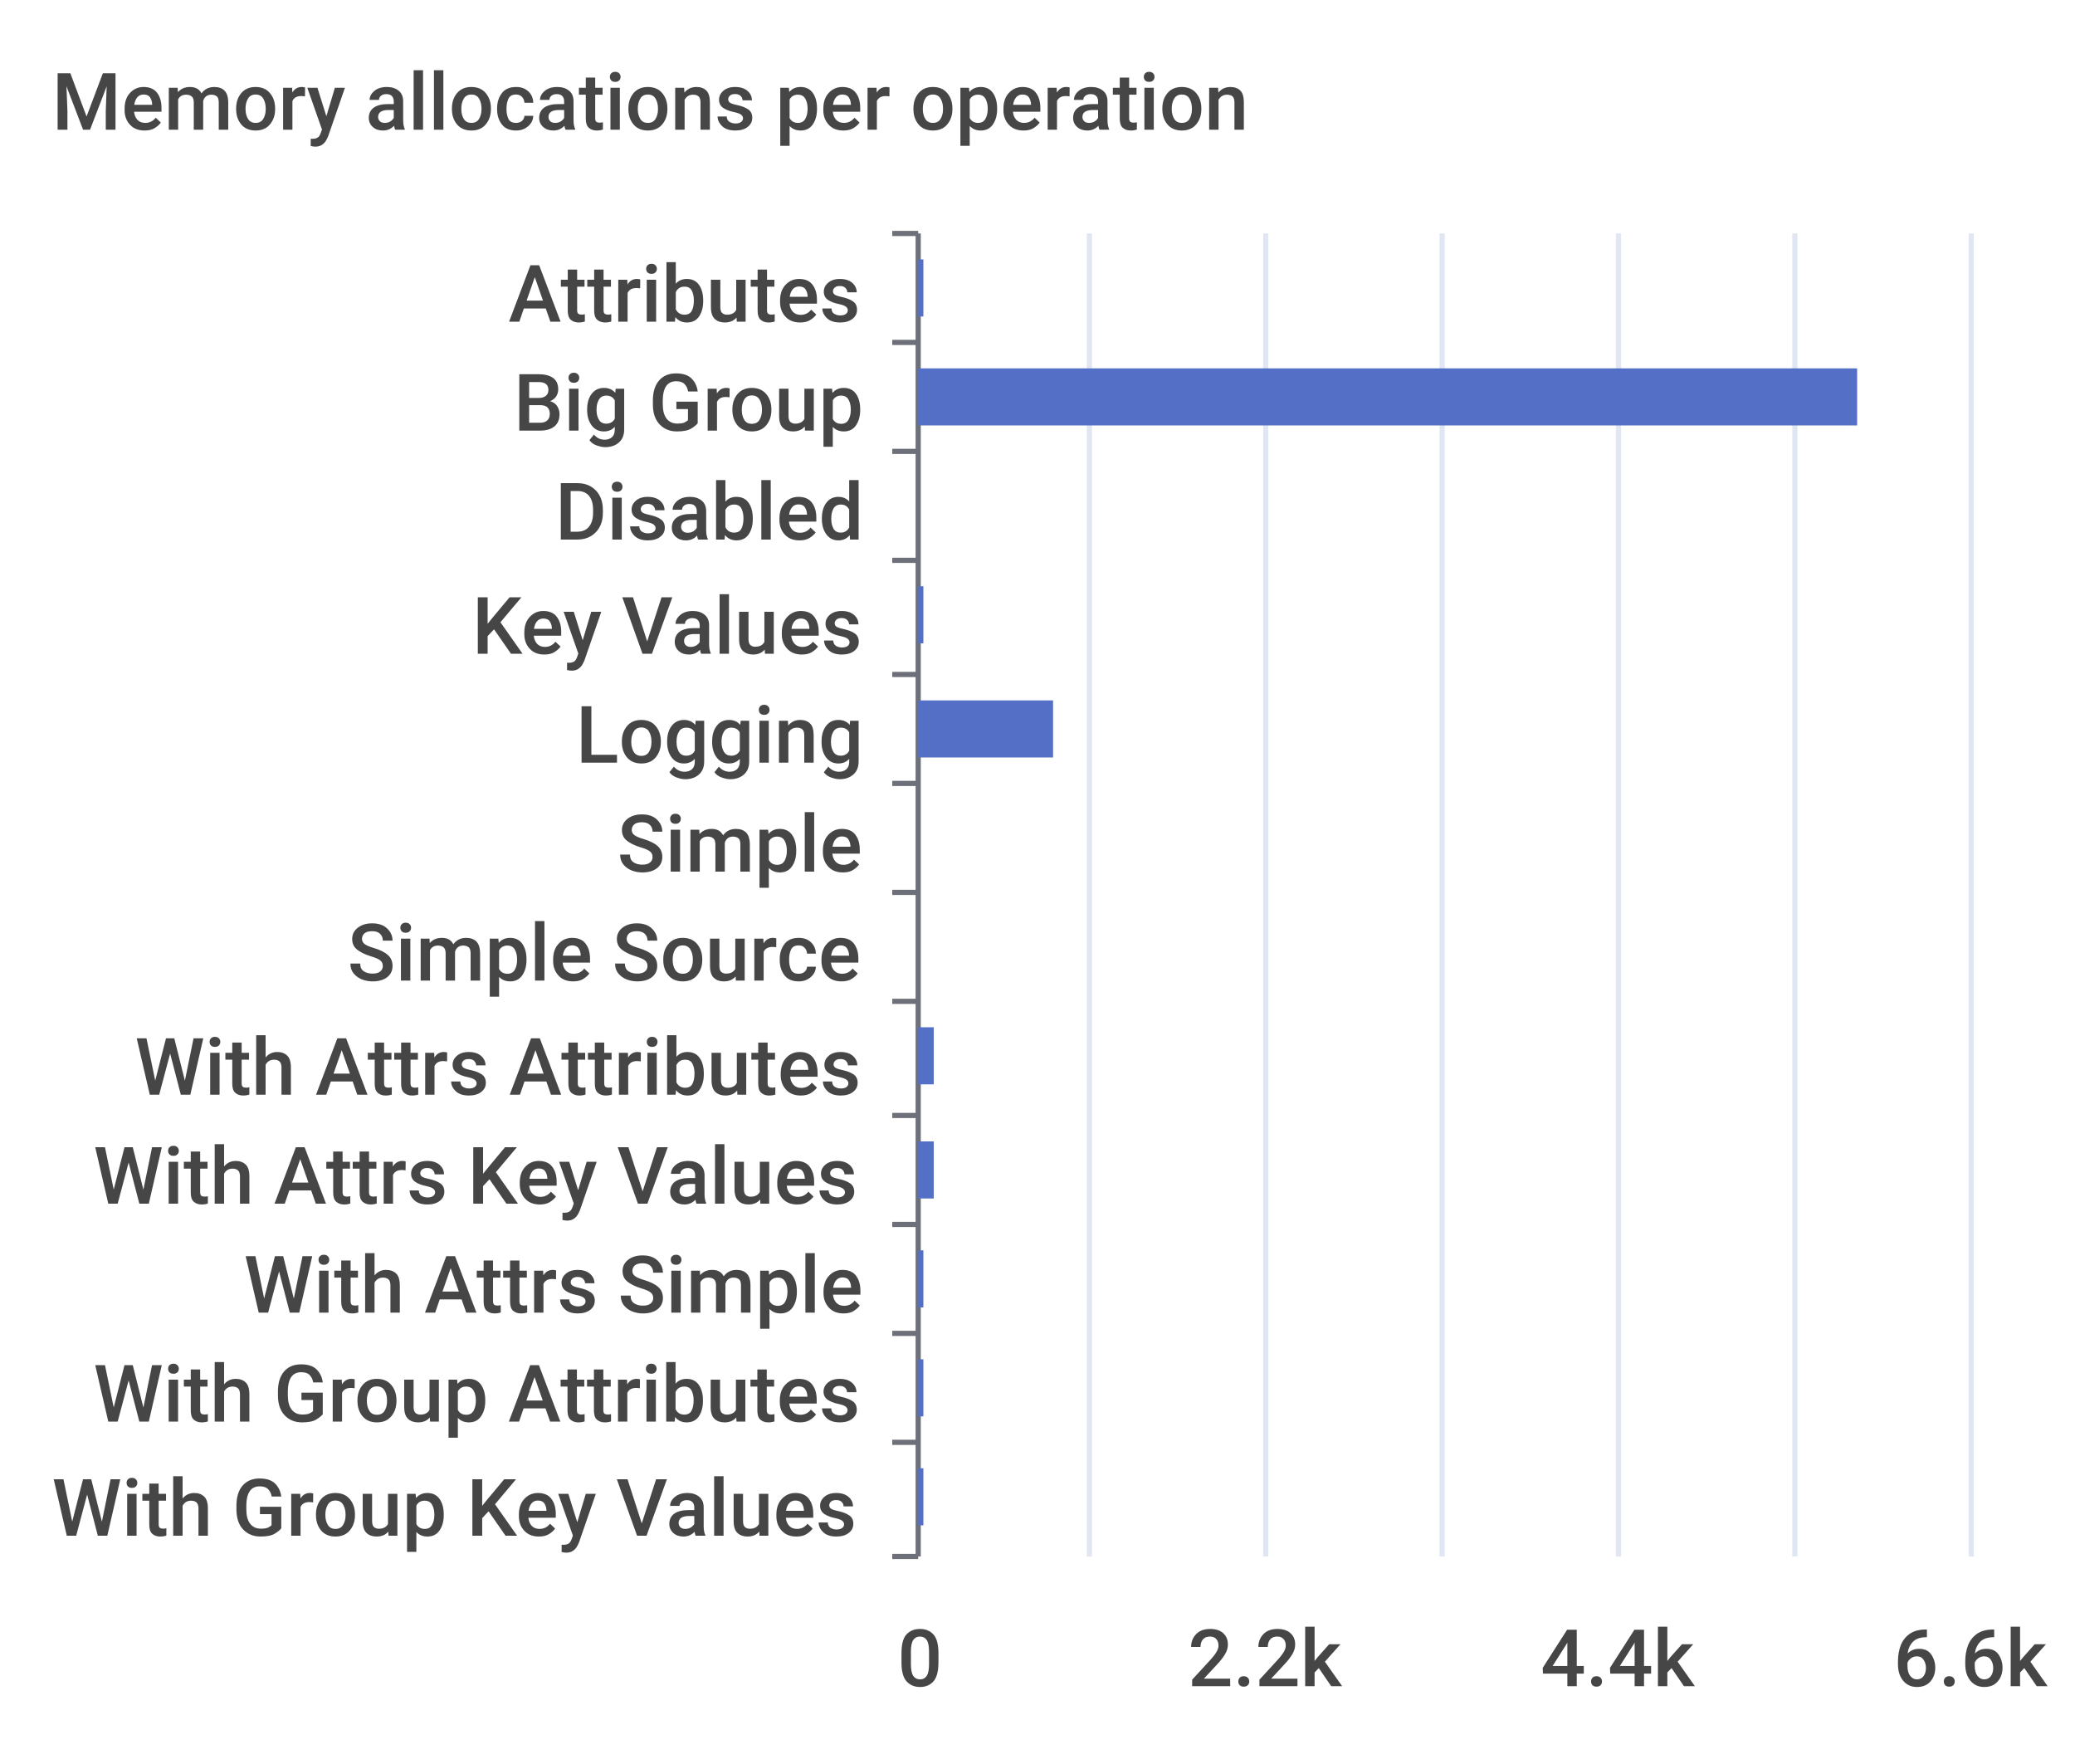
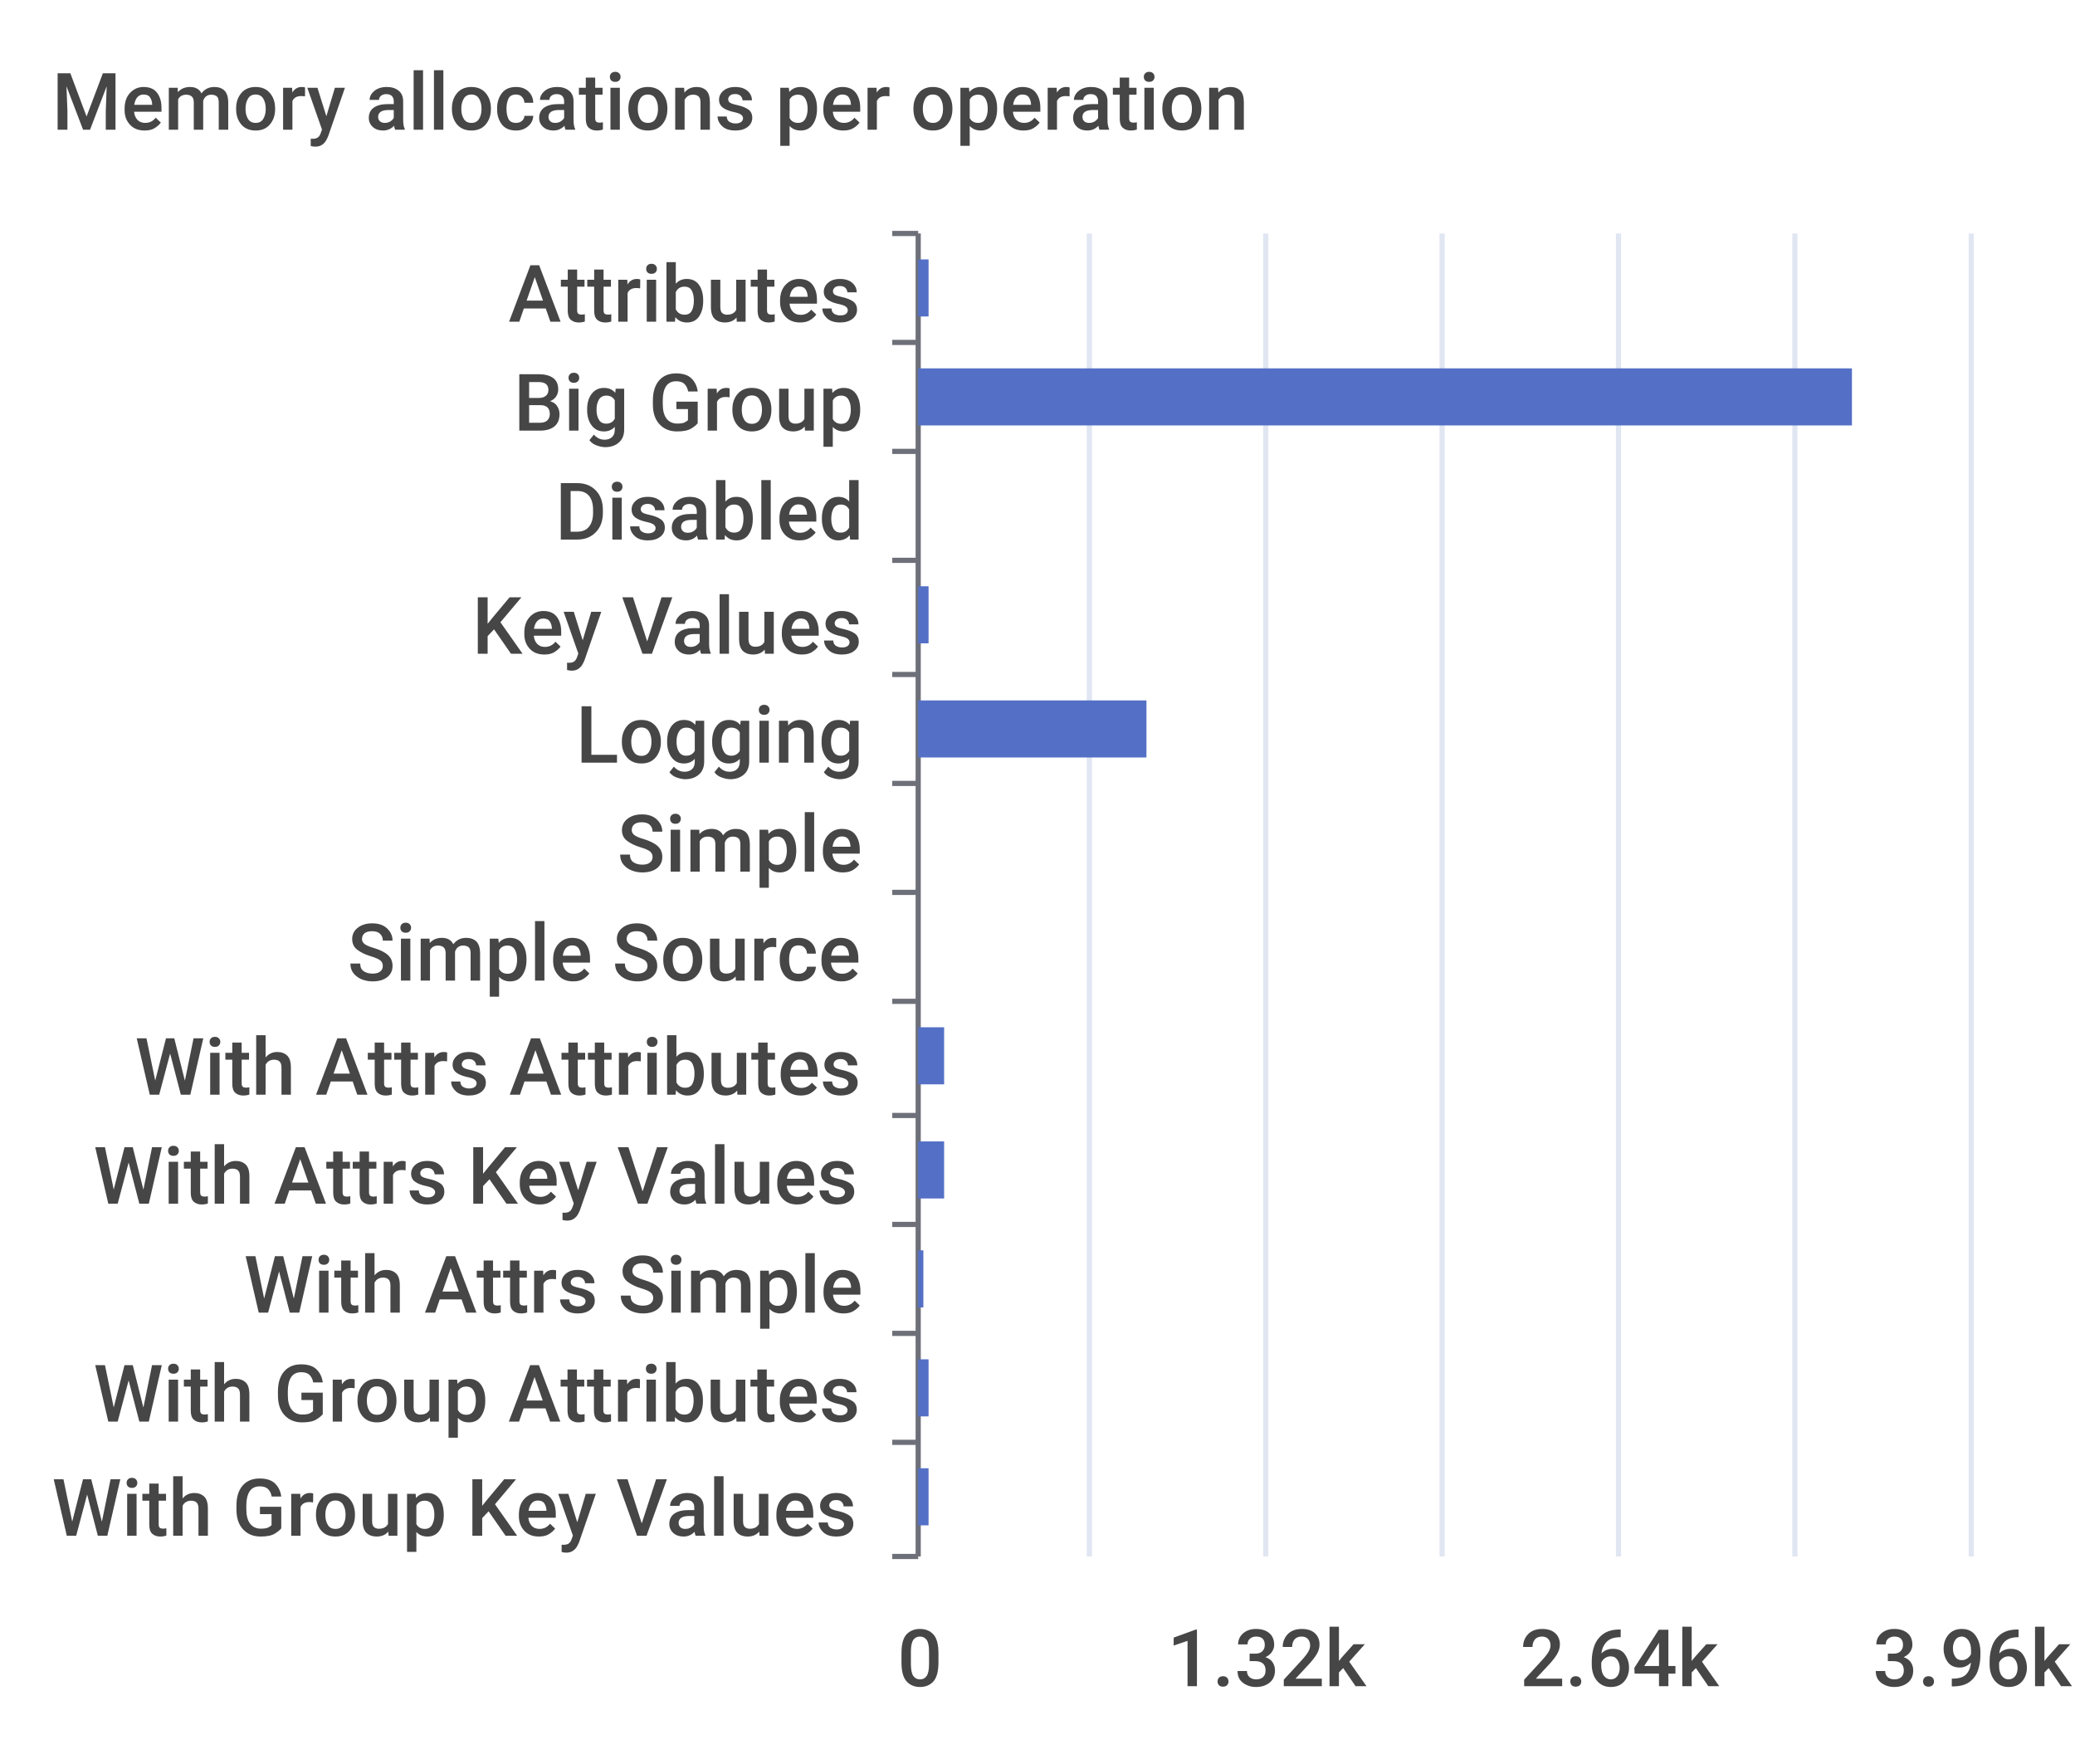
<svg xmlns="http://www.w3.org/2000/svg" width="400" height="340">\n<path d="M 0 0 L 400 0 L 400 340 L 0 340 L 0 0" style="stroke-width:0;stroke:none;fill:rgba(255,255,255,1.0)" />
  <text x="10" y="25" style="stroke-width:0;stroke:none;fill:rgba(70,70,70,1.0);font-size:15.3px;font-family:'Roboto Medium',sans-serif">Memory allocations per operation</text>
  <path d="M 172 45 L 177 45" style="stroke-width:1;stroke:rgba(110,112,121,1.0);fill:none" />
  <path d="M 172 66 L 177 66" style="stroke-width:1;stroke:rgba(110,112,121,1.0);fill:none" />
  <path d="M 172 87 L 177 87" style="stroke-width:1;stroke:rgba(110,112,121,1.0);fill:none" />
  <path d="M 172 108 L 177 108" style="stroke-width:1;stroke:rgba(110,112,121,1.0);fill:none" />
  <path d="M 172 130 L 177 130" style="stroke-width:1;stroke:rgba(110,112,121,1.0);fill:none" />
  <path d="M 172 151 L 177 151" style="stroke-width:1;stroke:rgba(110,112,121,1.0);fill:none" />
  <path d="M 172 172 L 177 172" style="stroke-width:1;stroke:rgba(110,112,121,1.0);fill:none" />
  <path d="M 172 193 L 177 193" style="stroke-width:1;stroke:rgba(110,112,121,1.0);fill:none" />
  <path d="M 172 215 L 177 215" style="stroke-width:1;stroke:rgba(110,112,121,1.0);fill:none" />
  <path d="M 172 236 L 177 236" style="stroke-width:1;stroke:rgba(110,112,121,1.0);fill:none" />
  <path d="M 172 257 L 177 257" style="stroke-width:1;stroke:rgba(110,112,121,1.0);fill:none" />
  <path d="M 172 278 L 177 278" style="stroke-width:1;stroke:rgba(110,112,121,1.0);fill:none" />
  <path d="M 172 300 L 177 300" style="stroke-width:1;stroke:rgba(110,112,121,1.0);fill:none" />
  <path d="M 177 45 L 177 300" style="stroke-width:1;stroke:rgba(110,112,121,1.0);fill:none" />
  <text x="98" y="62" style="stroke-width:0;stroke:none;fill:rgba(70,70,70,1.0);font-size:15.3px;font-family:'Roboto Medium',sans-serif">Attributes</text>
  <text x="99" y="83" style="stroke-width:0;stroke:none;fill:rgba(70,70,70,1.0);font-size:15.3px;font-family:'Roboto Medium',sans-serif">Big Group</text>
  <text x="107" y="104" style="stroke-width:0;stroke:none;fill:rgba(70,70,70,1.0);font-size:15.3px;font-family:'Roboto Medium',sans-serif">Disabled</text>
  <text x="91" y="126" style="stroke-width:0;stroke:none;fill:rgba(70,70,70,1.0);font-size:15.3px;font-family:'Roboto Medium',sans-serif">Key Values</text>
  <text x="111" y="147" style="stroke-width:0;stroke:none;fill:rgba(70,70,70,1.0);font-size:15.3px;font-family:'Roboto Medium',sans-serif">Logging</text>
  <text x="119" y="168" style="stroke-width:0;stroke:none;fill:rgba(70,70,70,1.0);font-size:15.3px;font-family:'Roboto Medium',sans-serif">Simple</text>
  <text x="67" y="189" style="stroke-width:0;stroke:none;fill:rgba(70,70,70,1.0);font-size:15.3px;font-family:'Roboto Medium',sans-serif">Simple Source</text>
  <text x="26" y="211" style="stroke-width:0;stroke:none;fill:rgba(70,70,70,1.0);font-size:15.3px;font-family:'Roboto Medium',sans-serif">With Attrs Attributes</text>
  <text x="18" y="232" style="stroke-width:0;stroke:none;fill:rgba(70,70,70,1.0);font-size:15.3px;font-family:'Roboto Medium',sans-serif">With Attrs Key Values</text>
  <text x="47" y="253" style="stroke-width:0;stroke:none;fill:rgba(70,70,70,1.0);font-size:15.3px;font-family:'Roboto Medium',sans-serif">With Attrs Simple</text>
  <text x="18" y="274" style="stroke-width:0;stroke:none;fill:rgba(70,70,70,1.0);font-size:15.3px;font-family:'Roboto Medium',sans-serif">With Group Attributes</text>
  <text x="10" y="296" style="stroke-width:0;stroke:none;fill:rgba(70,70,70,1.0);font-size:15.3px;font-family:'Roboto Medium',sans-serif">With Group Key Values</text>
  <text x="173" y="325" style="stroke-width:0;stroke:none;fill:rgba(70,70,70,1.0);font-size:15.3px;font-family:'Roboto Medium',sans-serif">0</text>
-   <text x="229" y="325" style="stroke-width:0;stroke:none;fill:rgba(70,70,70,1.0);font-size:15.3px;font-family:'Roboto Medium',sans-serif">2.2k</text>
-   <text x="297" y="325" style="stroke-width:0;stroke:none;fill:rgba(70,70,70,1.0);font-size:15.3px;font-family:'Roboto Medium',sans-serif">4.4k</text>
-   <text x="365" y="325" style="stroke-width:0;stroke:none;fill:rgba(70,70,70,1.0);font-size:15.3px;font-family:'Roboto Medium',sans-serif">6.6k</text>
+   <text x="225" y="325" style="stroke-width:0;stroke:none;fill:rgba(70,70,70,1.0);font-size:15.3px;font-family:'Roboto Medium',sans-serif">1.32k</text>
+   <text x="293" y="325" style="stroke-width:0;stroke:none;fill:rgba(70,70,70,1.0);font-size:15.3px;font-family:'Roboto Medium',sans-serif">2.64k</text>
+   <text x="361" y="325" style="stroke-width:0;stroke:none;fill:rgba(70,70,70,1.0);font-size:15.3px;font-family:'Roboto Medium',sans-serif">3.96k</text>
  <path d="M 210 45 L 210 300" style="stroke-width:1;stroke:rgba(224,230,242,1.0);fill:none" />
  <path d="M 244 45 L 244 300" style="stroke-width:1;stroke:rgba(224,230,242,1.0);fill:none" />
  <path d="M 278 45 L 278 300" style="stroke-width:1;stroke:rgba(224,230,242,1.0);fill:none" />
  <path d="M 312 45 L 312 300" style="stroke-width:1;stroke:rgba(224,230,242,1.0);fill:none" />
  <path d="M 346 45 L 346 300" style="stroke-width:1;stroke:rgba(224,230,242,1.0);fill:none" />
  <path d="M 380 45 L 380 300" style="stroke-width:1;stroke:rgba(224,230,242,1.0);fill:none" />
-   <path d="M 177 283 L 178 283 L 178 294 L 177 294 L 177 283" style="stroke-width:0;stroke:none;fill:rgba(84,112,198,1.0)" />
-   <path d="M 177 262 L 178 262 L 178 273 L 177 273 L 177 262" style="stroke-width:0;stroke:none;fill:rgba(84,112,198,1.0)" />
+   <path d="M 177 283 L 179 283 L 179 294 L 177 294 L 177 283" style="stroke-width:0;stroke:none;fill:rgba(84,112,198,1.0)" />
+   <path d="M 177 262 L 179 262 L 179 273 L 177 273 L 177 262" style="stroke-width:0;stroke:none;fill:rgba(84,112,198,1.0)" />
  <path d="M 177 241 L 178 241 L 178 252 L 177 252 L 177 241" style="stroke-width:0;stroke:none;fill:rgba(84,112,198,1.0)" />
-   <path d="M 177 220 L 180 220 L 180 231 L 177 231 L 177 220" style="stroke-width:0;stroke:none;fill:rgba(84,112,198,1.0)" />
-   <path d="M 177 198 L 180 198 L 180 209 L 177 209 L 177 198" style="stroke-width:0;stroke:none;fill:rgba(84,112,198,1.0)" />
+   <path d="M 177 220 L 182 220 L 182 231 L 177 231 L 177 220" style="stroke-width:0;stroke:none;fill:rgba(84,112,198,1.0)" />
+   <path d="M 177 198 L 182 198 L 182 209 L 177 209 L 177 198" style="stroke-width:0;stroke:none;fill:rgba(84,112,198,1.0)" />
  <path d="M 177 177 L 177 177 L 177 188 L 177 188 L 177 177" style="stroke-width:0;stroke:none;fill:rgba(84,112,198,1.0)" />
  <path d="M 177 156 L 177 156 L 177 167 L 177 167 L 177 156" style="stroke-width:0;stroke:none;fill:rgba(84,112,198,1.0)" />
-   <path d="M 177 135 L 203 135 L 203 146 L 177 146 L 177 135" style="stroke-width:0;stroke:none;fill:rgba(84,112,198,1.0)" />
-   <path d="M 177 113 L 178 113 L 178 124 L 177 124 L 177 113" style="stroke-width:0;stroke:none;fill:rgba(84,112,198,1.0)" />
+   <path d="M 177 135 L 221 135 L 221 146 L 177 146 L 177 135" style="stroke-width:0;stroke:none;fill:rgba(84,112,198,1.0)" />
+   <path d="M 177 113 L 179 113 L 179 124 L 177 124 L 177 113" style="stroke-width:0;stroke:none;fill:rgba(84,112,198,1.0)" />
  <path d="M 177 92 L 177 92 L 177 103 L 177 103 L 177 92" style="stroke-width:0;stroke:none;fill:rgba(84,112,198,1.0)" />
-   <path d="M 177 71 L 358 71 L 358 82 L 177 82 L 177 71" style="stroke-width:0;stroke:none;fill:rgba(84,112,198,1.0)" />
-   <path d="M 177 50 L 178 50 L 178 61 L 177 61 L 177 50" style="stroke-width:0;stroke:none;fill:rgba(84,112,198,1.0)" />
+   <path d="M 177 71 L 357 71 L 357 82 L 177 82 L 177 71" style="stroke-width:0;stroke:none;fill:rgba(84,112,198,1.0)" />
+   <path d="M 177 50 L 179 50 L 179 61 L 177 61 L 177 50" style="stroke-width:0;stroke:none;fill:rgba(84,112,198,1.0)" />
</svg>
